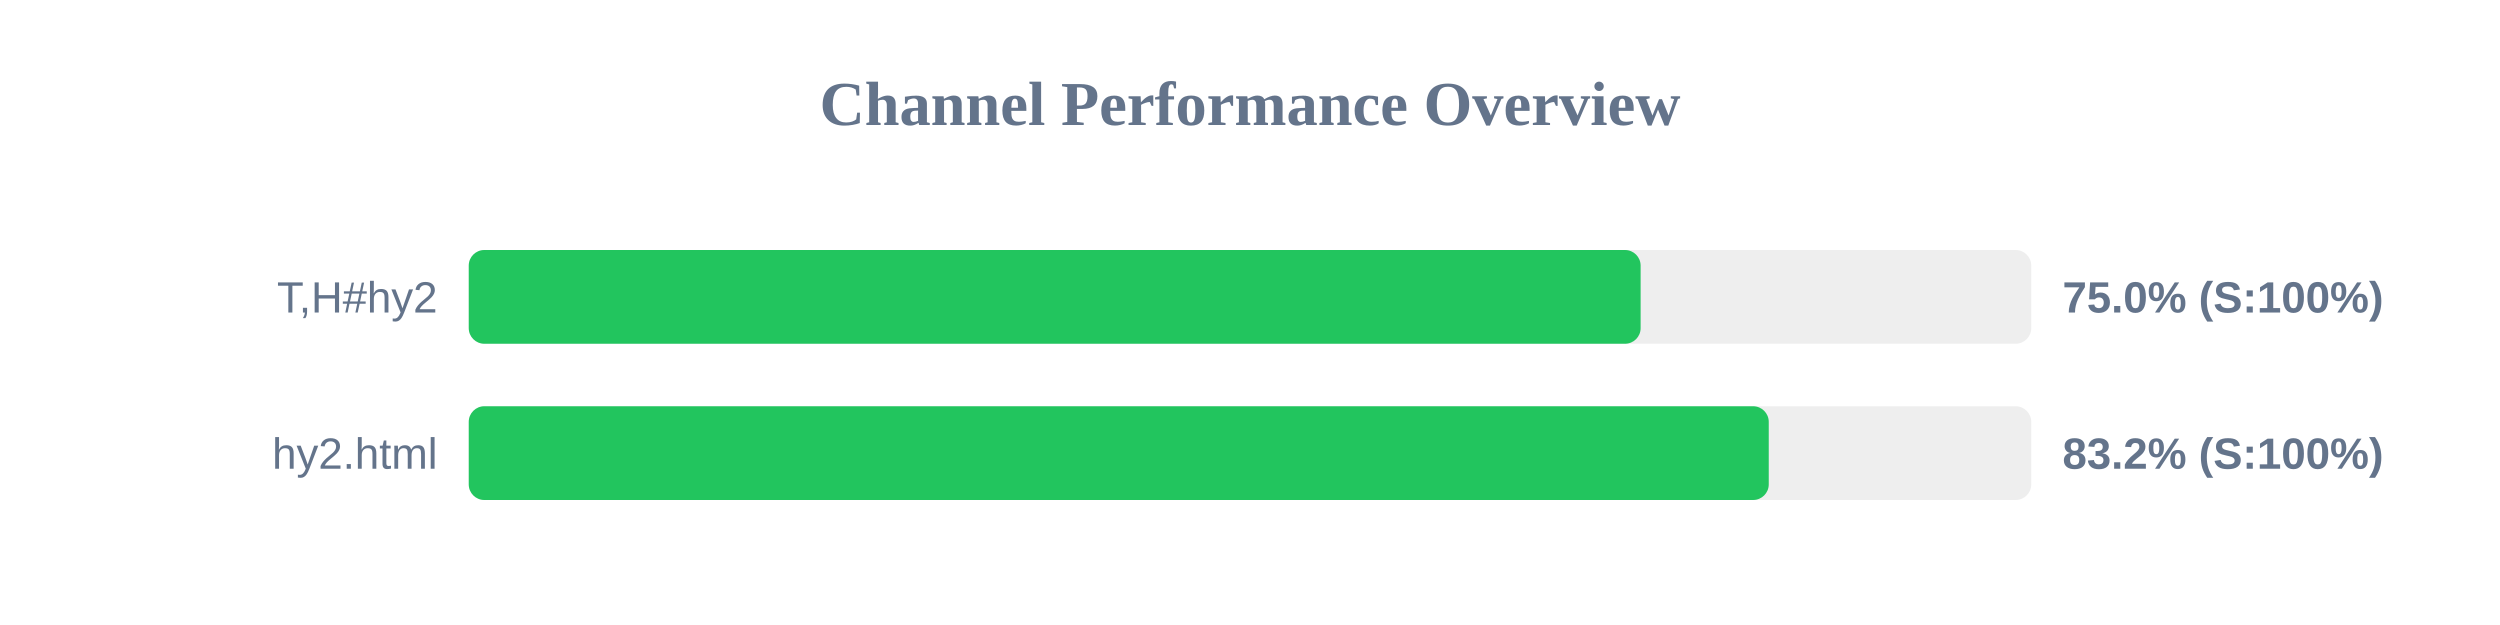
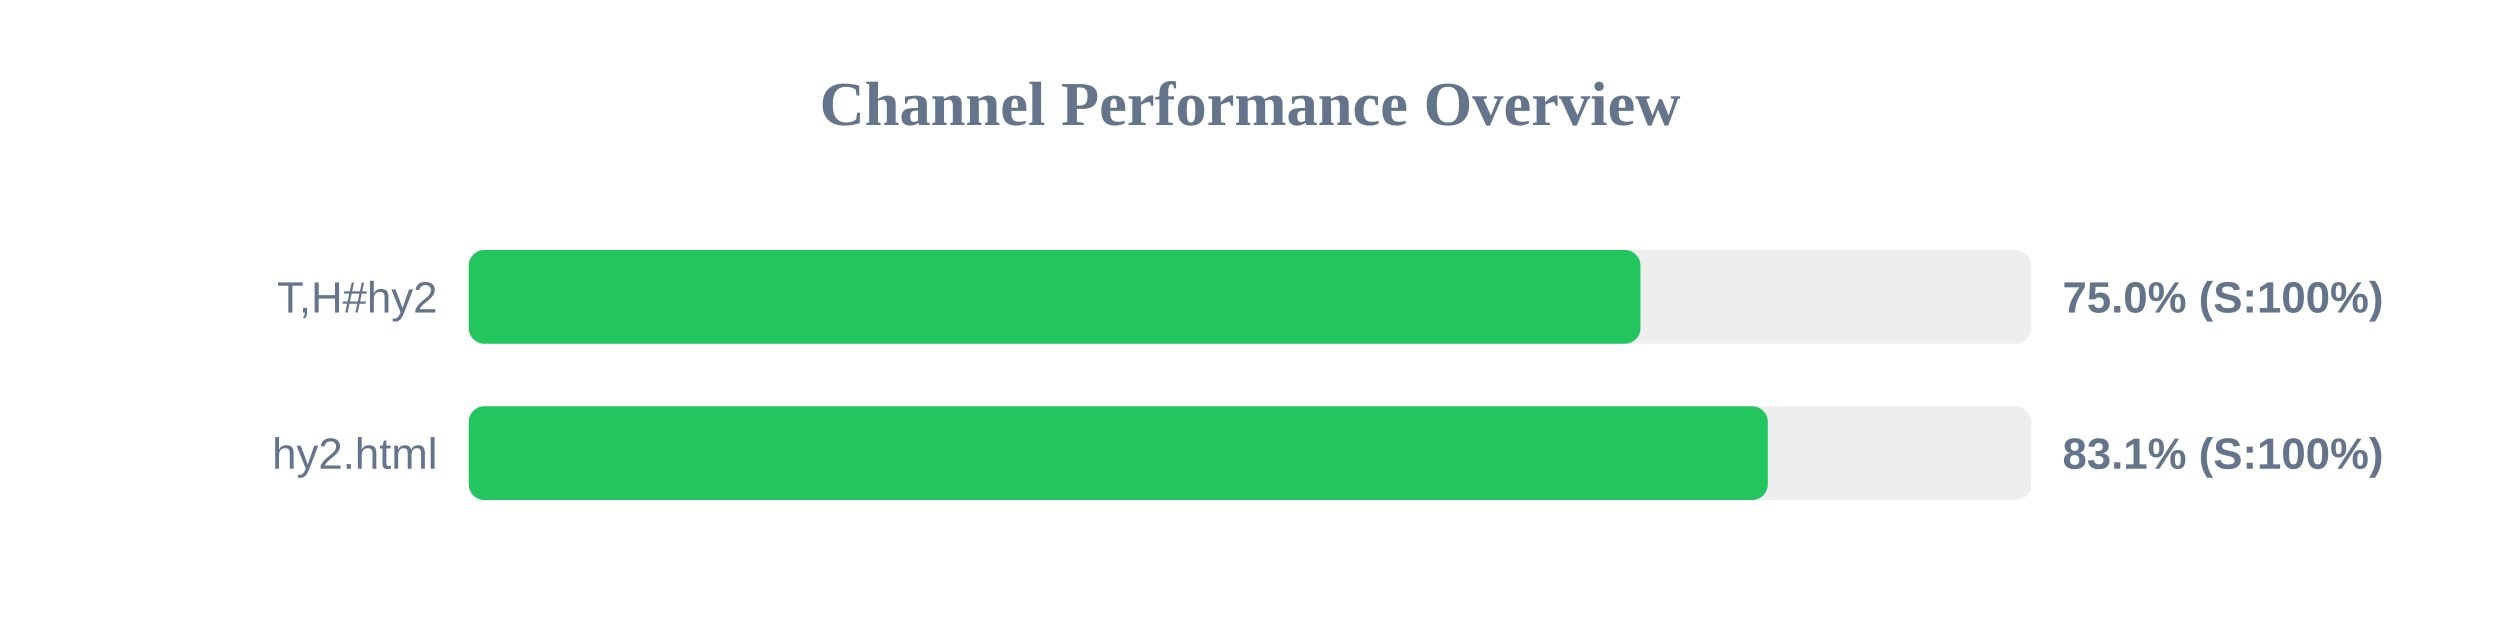
<svg xmlns="http://www.w3.org/2000/svg" width="800" height="200" version="1.1">
  <style>
        .row { font: 14px Arial; fill: #64748b; }
        .score { font: bold 14px Arial; fill: #64748b; }
    </style>
  <text x="400" y="40" text-anchor="middle" font-size="20px" font-weight="bold" fill="#64748b">Channel Performance Overview</text>
  <rect x="150" y="80" width="500" height="30" fill="#eee" rx="5" />
-   <rect x="150" y="80" width="375.0" height="30" fill="#22c55e" rx="5" />
+   <rect x="150" y="80" width="374.95" height="30" fill="#22c55e" rx="5" />
  <text x="140" y="100" text-anchor="end" class="row">T,H#hy2</text>
  <text x="660" y="100" text-anchor="start" class="score">75.0% (S:100%)</text>
  <rect x="150" y="130" width="500" height="30" fill="#eee" rx="5" />
-   <rect x="150" y="130" width="416.0" height="30" fill="#22c55e" rx="5" />
+   <rect x="150" y="130" width="415.7" height="30" fill="#22c55e" rx="5" />
  <text x="140" y="150" text-anchor="end" class="row">hy2.html</text>
-   <text x="660" y="150" text-anchor="start" class="score">83.2% (S:100%)</text>
+   <text x="660" y="150" text-anchor="start" class="score">83.1% (S:100%)</text>
</svg>
